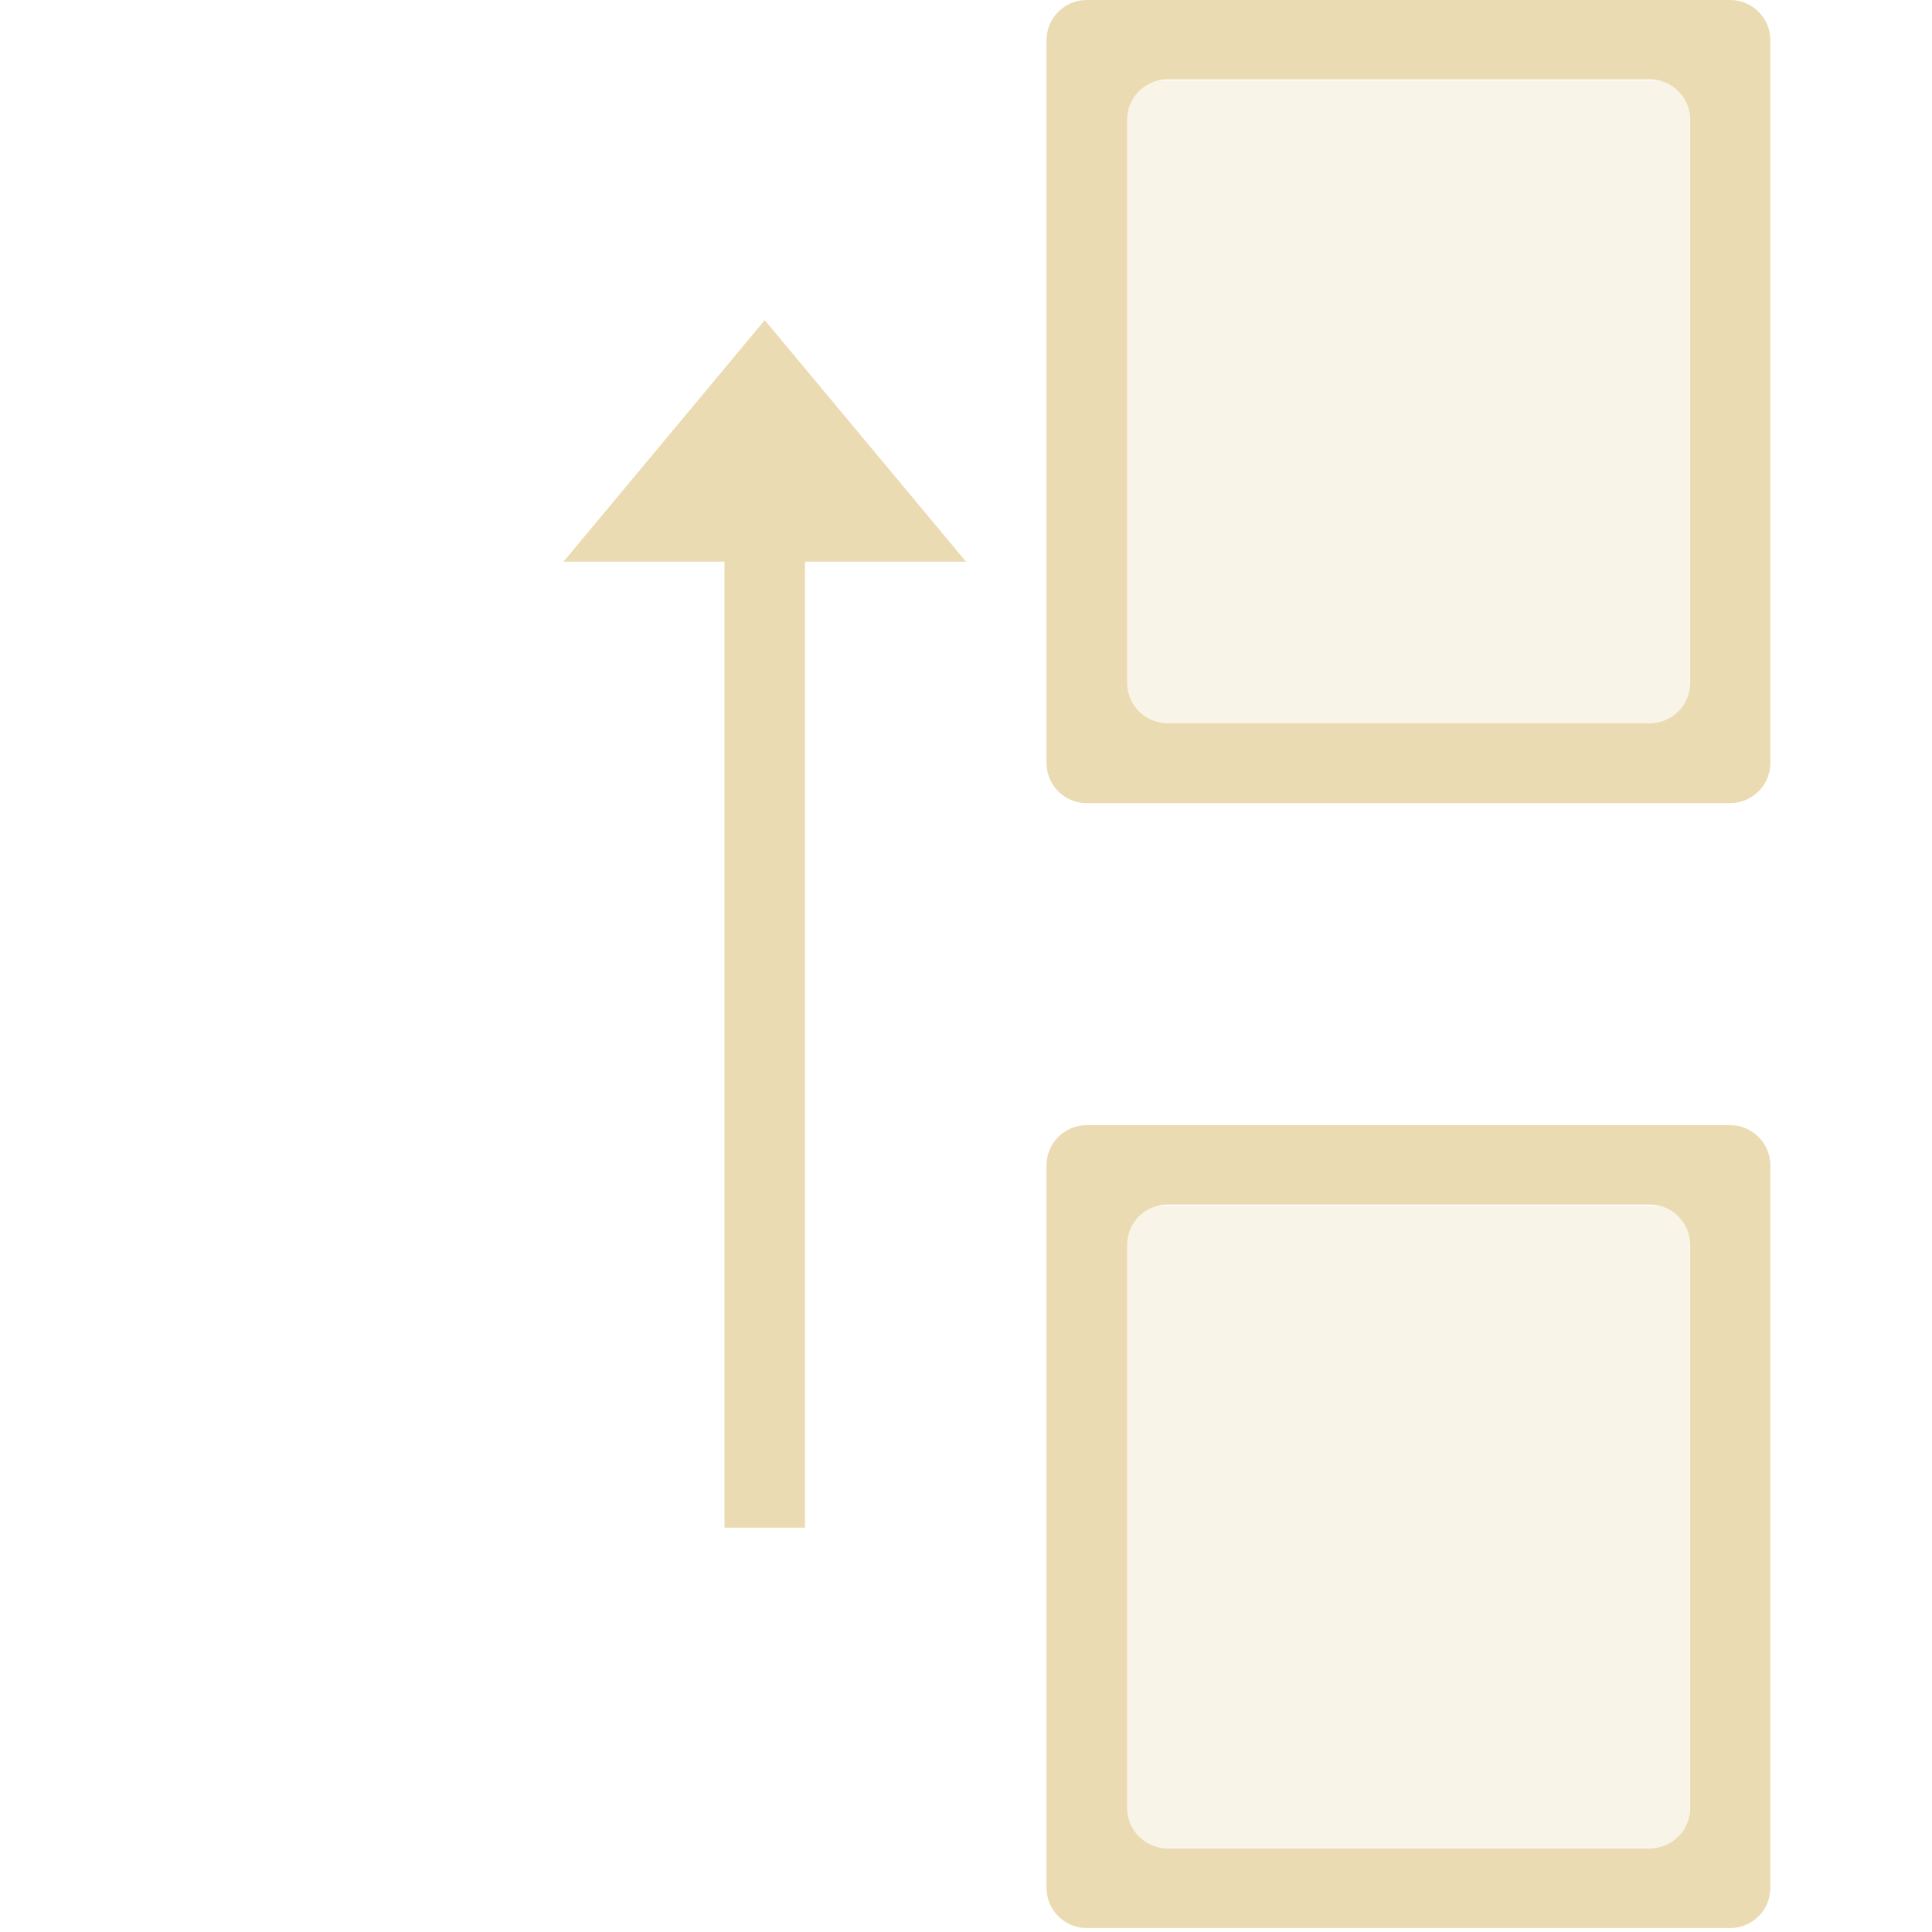
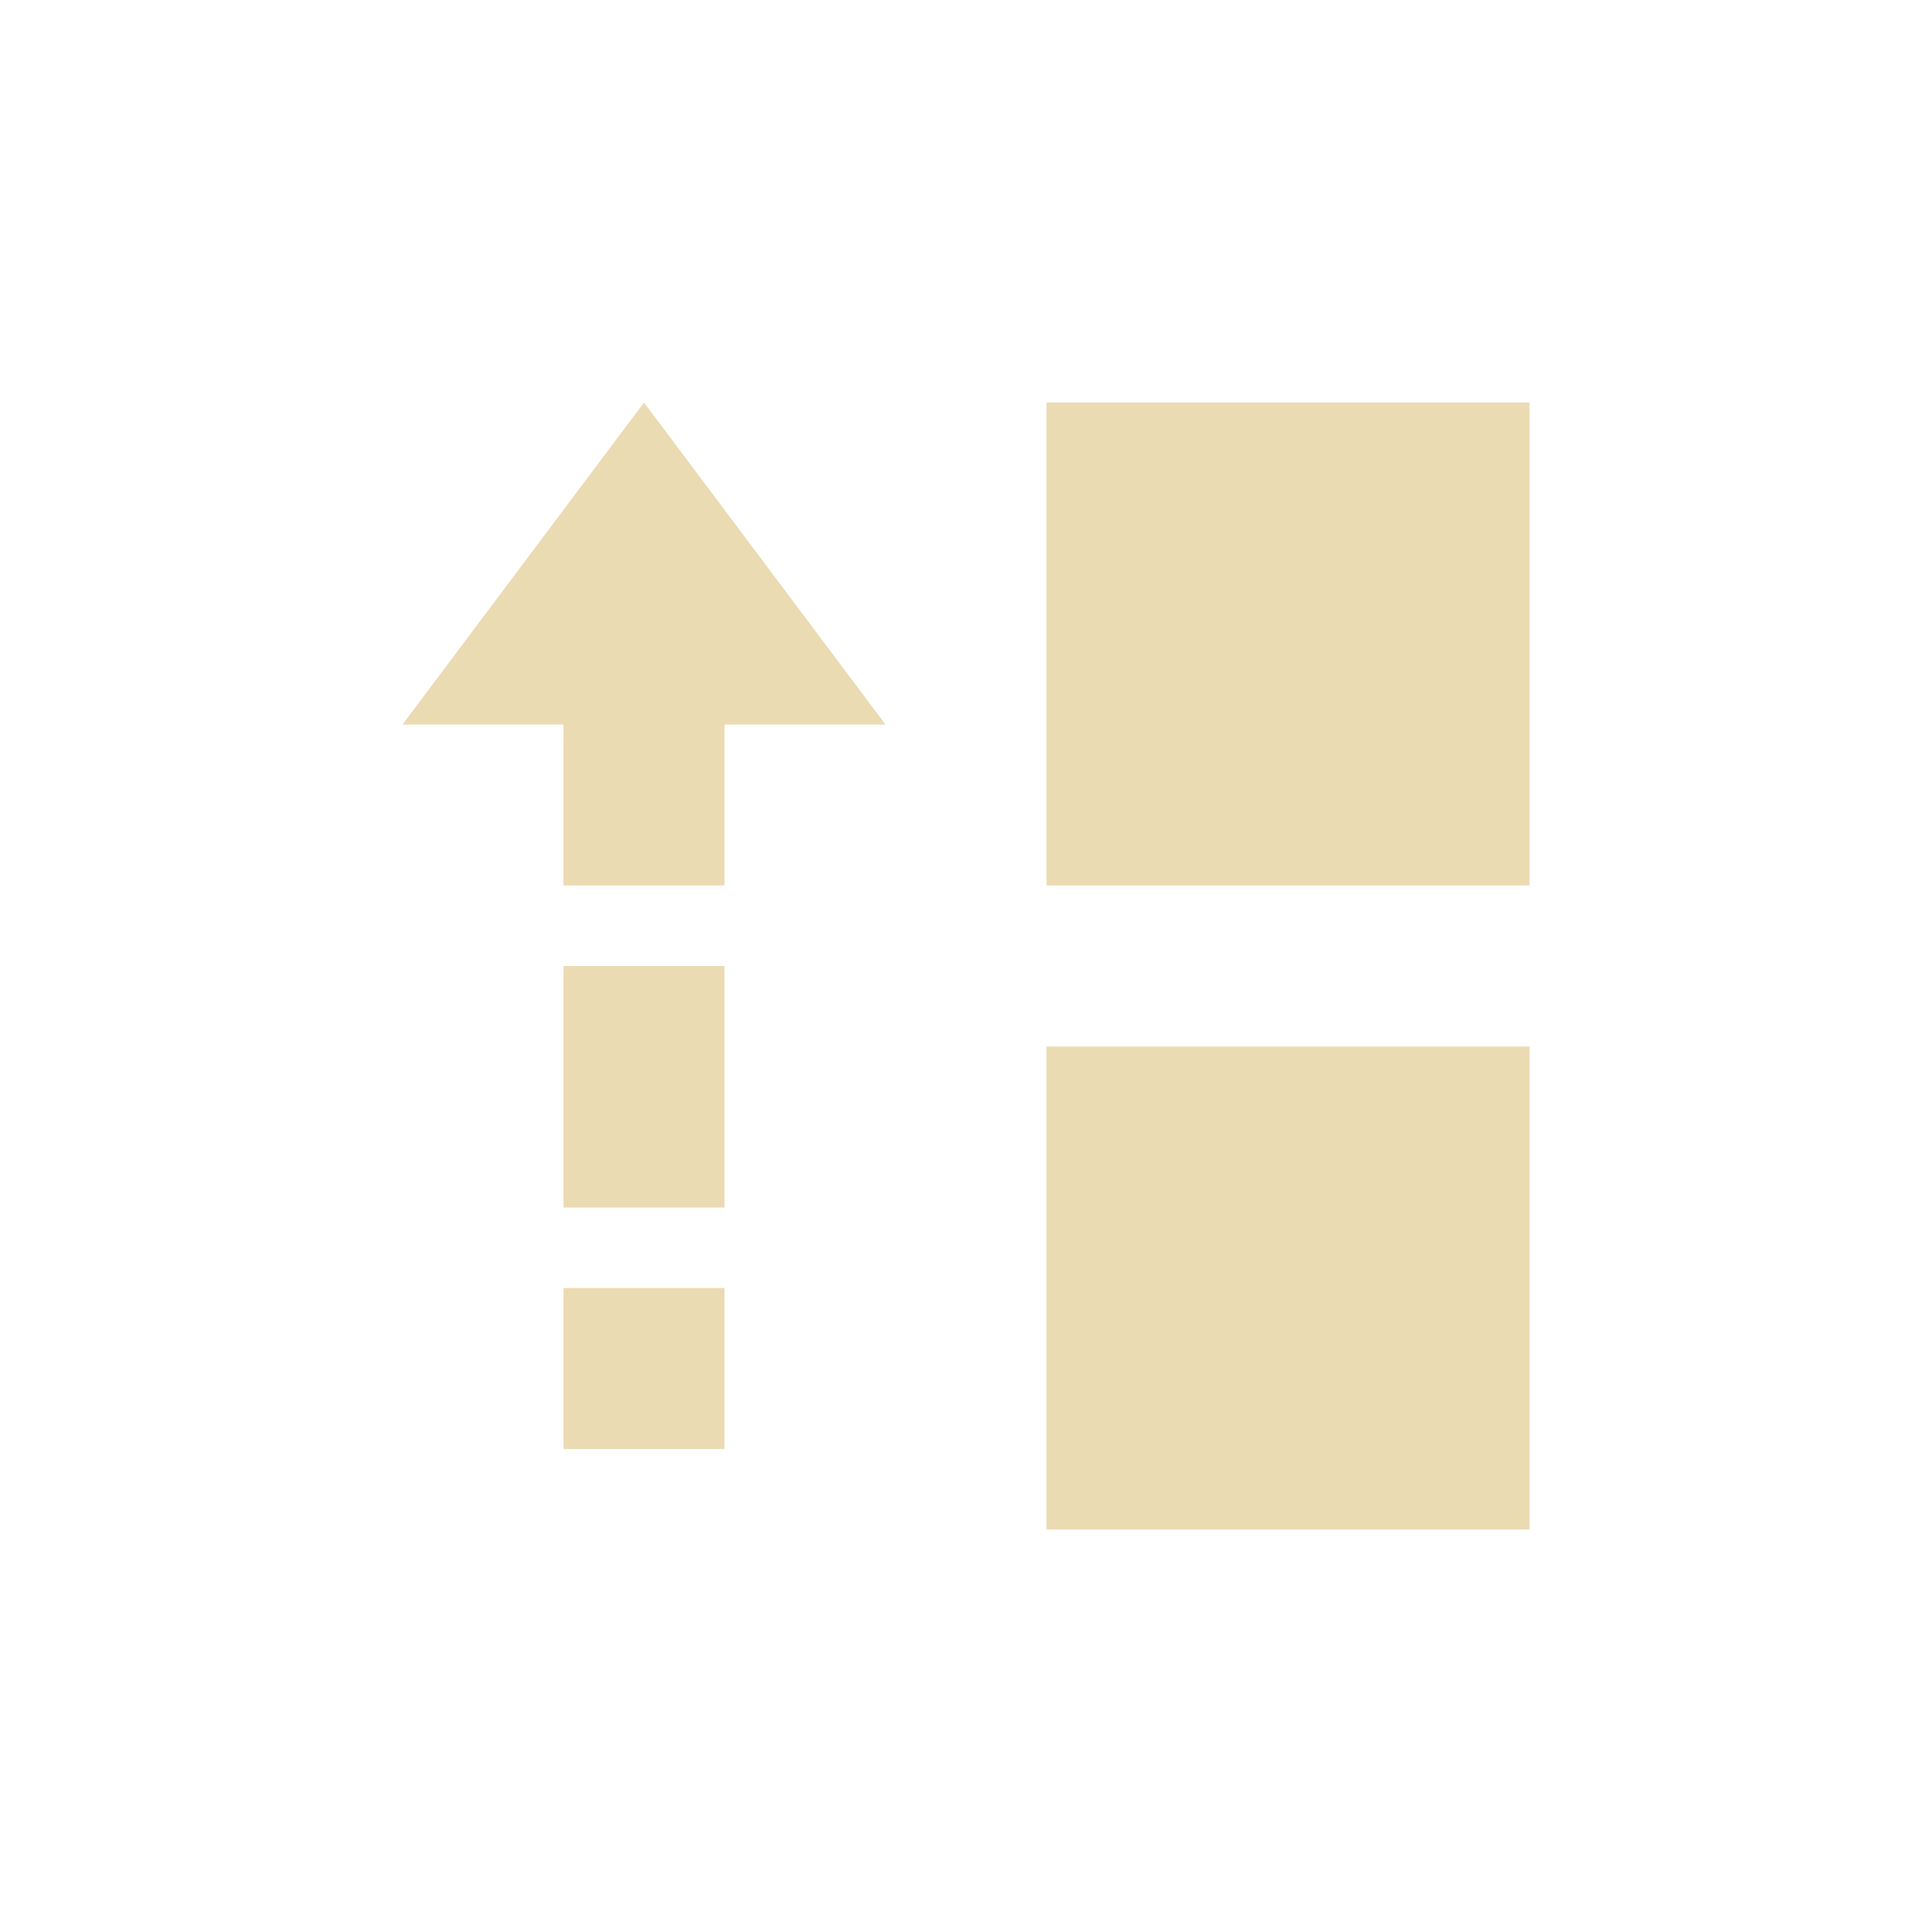
- <svg xmlns="http://www.w3.org/2000/svg" width="24" height="24" viewBox="0 0 24 24">
+ <svg xmlns="http://www.w3.org/2000/svg" width="24" height="24" version="1.1" viewBox="0 0 24 24">
  <defs>
-     <style id="current-color-scheme" type="text/css">
-    .ColorScheme-Text { color:#ebdbb2; } .ColorScheme-Highlight { color:#458588; }
-   </style>
+     <style type="text/css">.ColorScheme-Text { color:#ebdbb2; } .ColorScheme-Highlight { color:#458588; }</style>
  </defs>
-   <path style="fill:currentColor" class="ColorScheme-Text" d="M 13.5 0 A 0.5 0.5 0 0 0 13 0.5 L 13 9.477 A 0.5 0.5 0 0 0 13.5 9.977 L 21.492 9.977 A 0.5 0.5 0 0 0 21.992 9.477 L 21.992 0.5 A 0.5 0.5 0 0 0 21.492 0 L 13.5 0 z M 14.502 0.986 L 20.496 0.986 C 20.772 0.986 20.996 1.21 20.996 1.486 L 20.996 8.484 C 20.996 8.761 20.772 8.984 20.496 8.984 L 14.502 8.984 C 14.226 8.984 14.002 8.761 14.002 8.484 L 14.002 1.486 C 14.002 1.21 14.226 0.986 14.502 0.986 z M 9.5 3.977 L 7 6.977 L 9 6.977 L 9 18.977 L 10 18.977 L 10 6.977 L 12 6.977 L 9.5 3.977 z M 13.5 13.977 A 0.5 0.5 0 0 0 13 14.477 L 13 23.451 A 0.5 0.5 0 0 0 13.5 23.951 L 21.492 23.951 A 0.5 0.5 0 0 0 21.992 23.451 L 21.992 14.477 A 0.5 0.5 0 0 0 21.492 13.977 L 13.5 13.977 z M 14.502 14.963 L 20.496 14.963 C 20.772 14.963 20.996 15.187 20.996 15.463 L 20.996 22.461 C 20.996 22.737 20.772 22.961 20.496 22.961 L 14.502 22.961 C 14.226 22.961 14.002 22.737 14.002 22.461 L 14.002 15.463 C 14.002 15.187 14.226 14.963 14.502 14.963 z" />
-   <path style="fill:currentColor;opacity:0.3" class="ColorScheme-Text" d="M 14 1 L 14 8.977 L 20.992 8.977 L 20.992 1 L 14 1 z M 14 14.977 L 14 22.951 L 20.992 22.951 L 20.992 14.977 L 14 14.977 z" />
+   <path class="ColorScheme-Text" d="m8 5-3 4h2v2h2v-2h2zm5 0v6h6v-6zm-6 7v3h2v-3zm6 1v6h6v-6zm-6 3v2h2v-2z" fill="currentColor" />
</svg>
